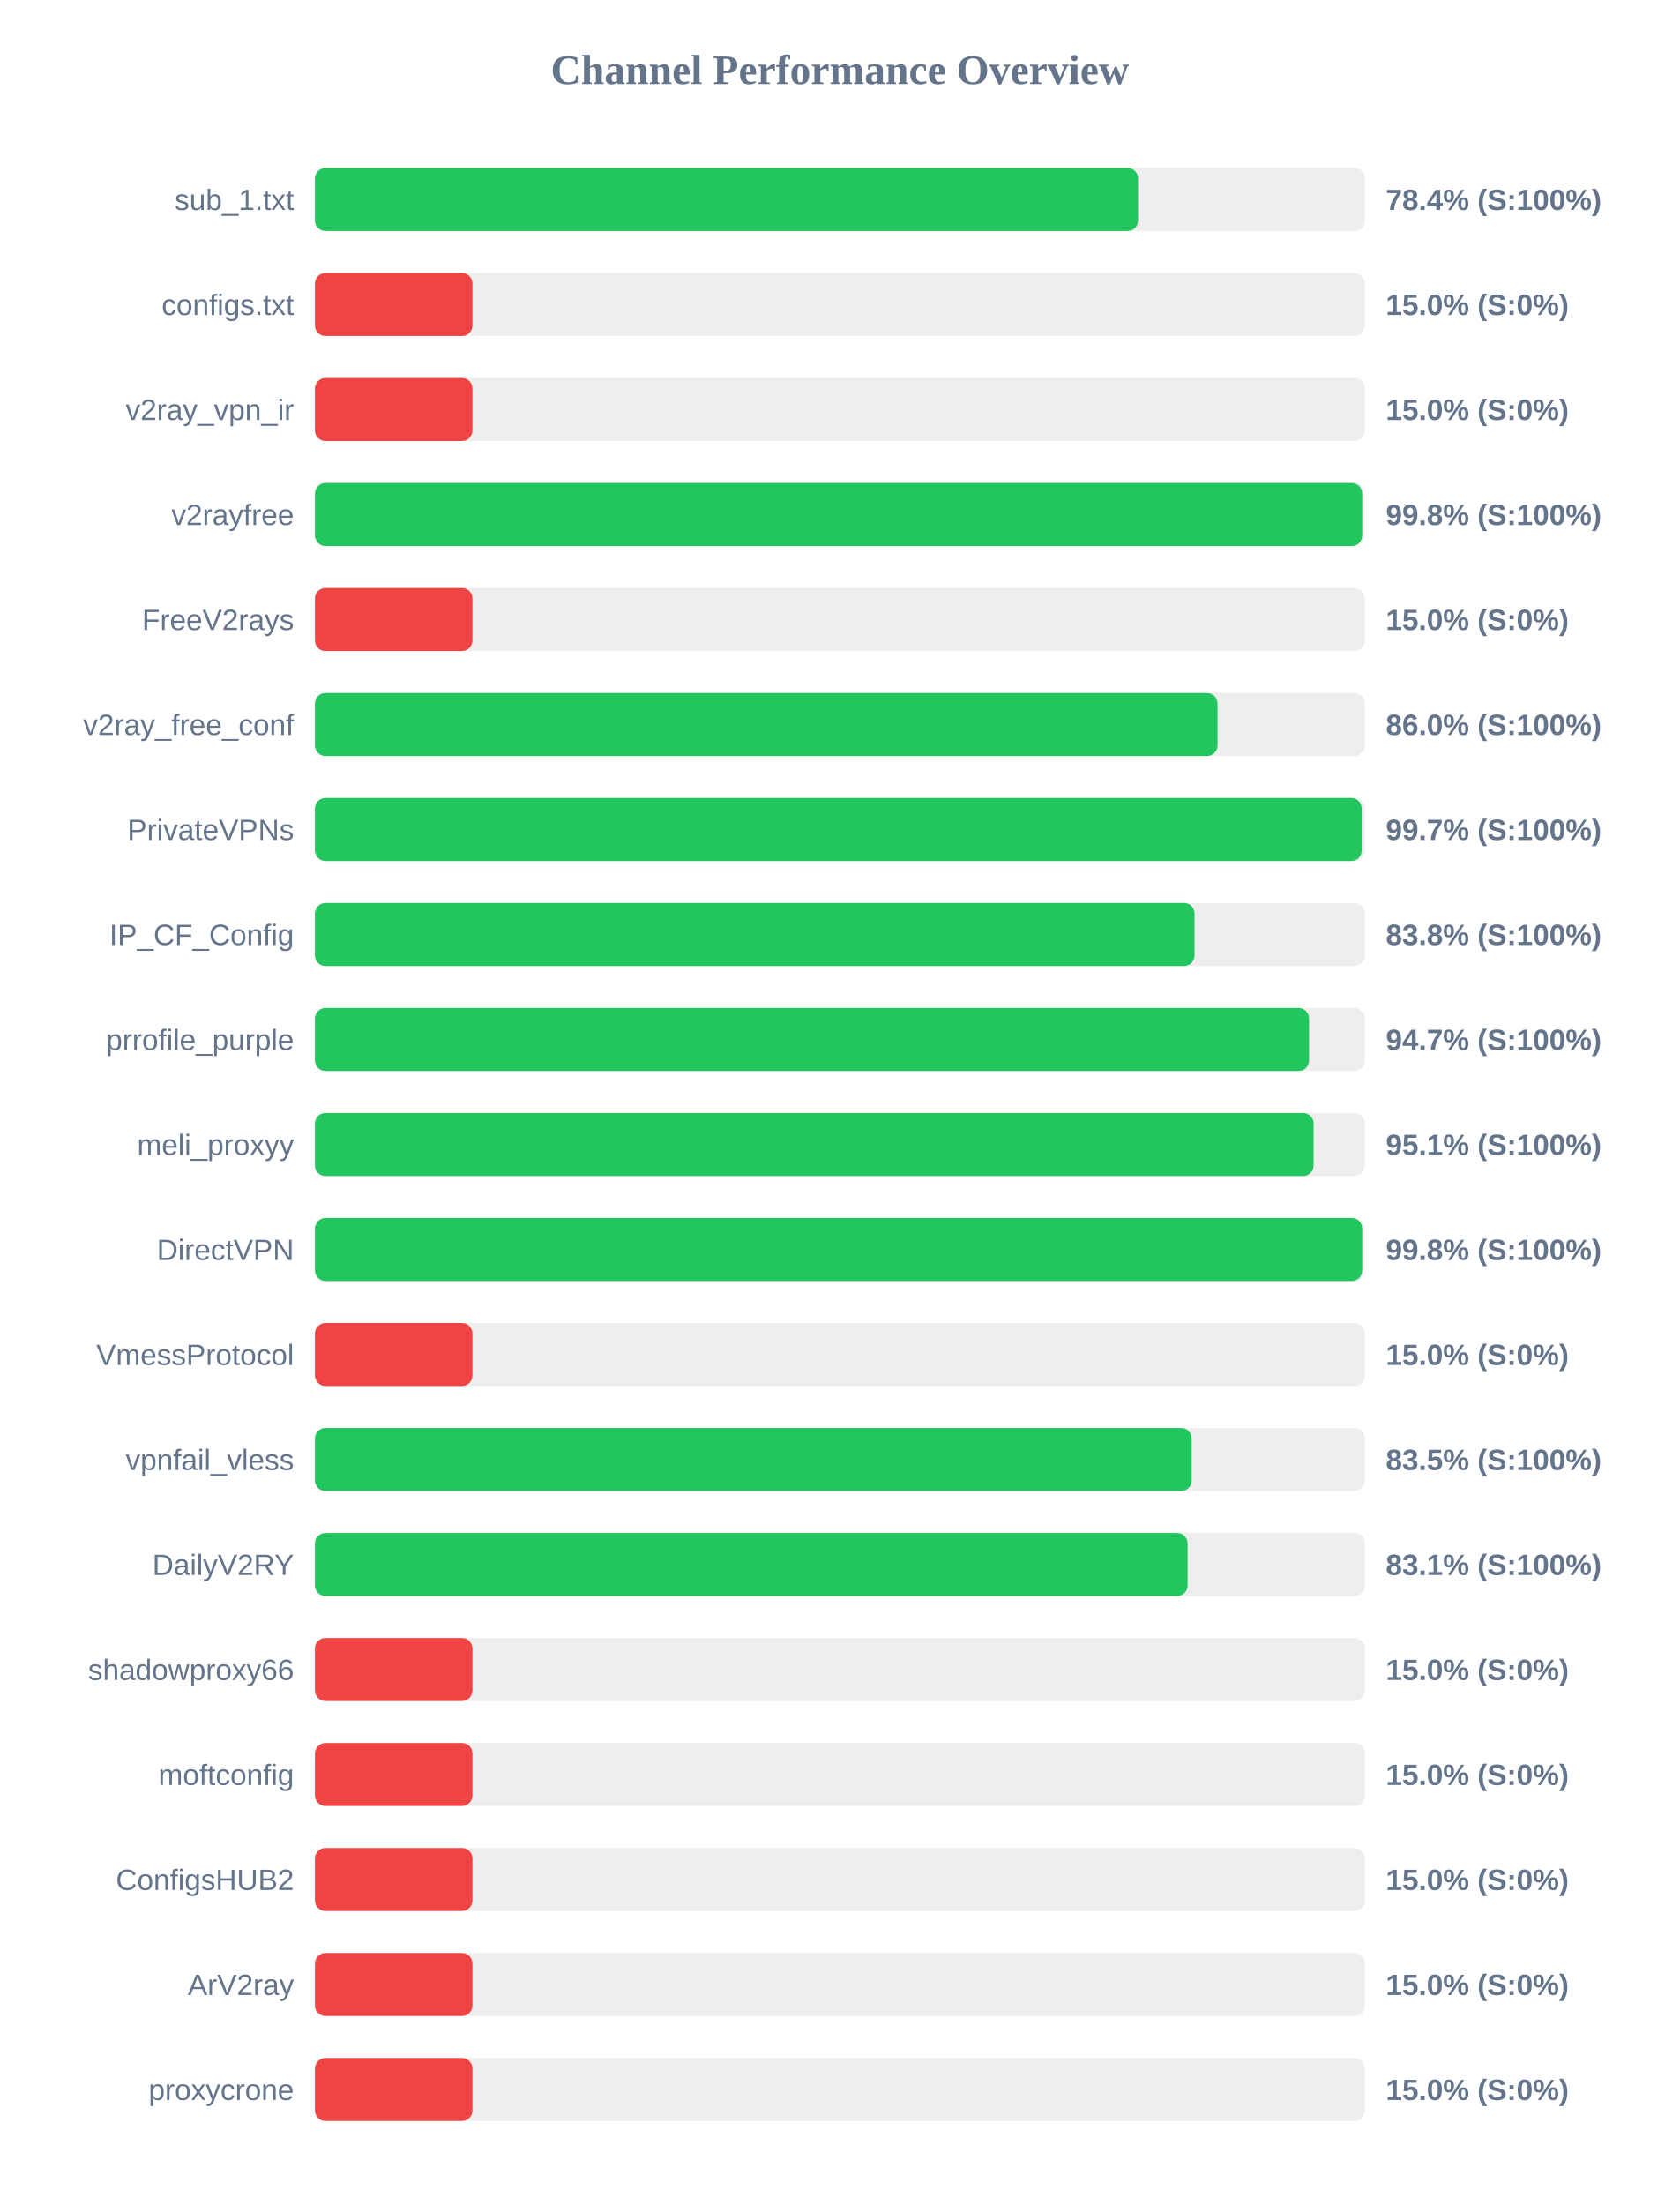
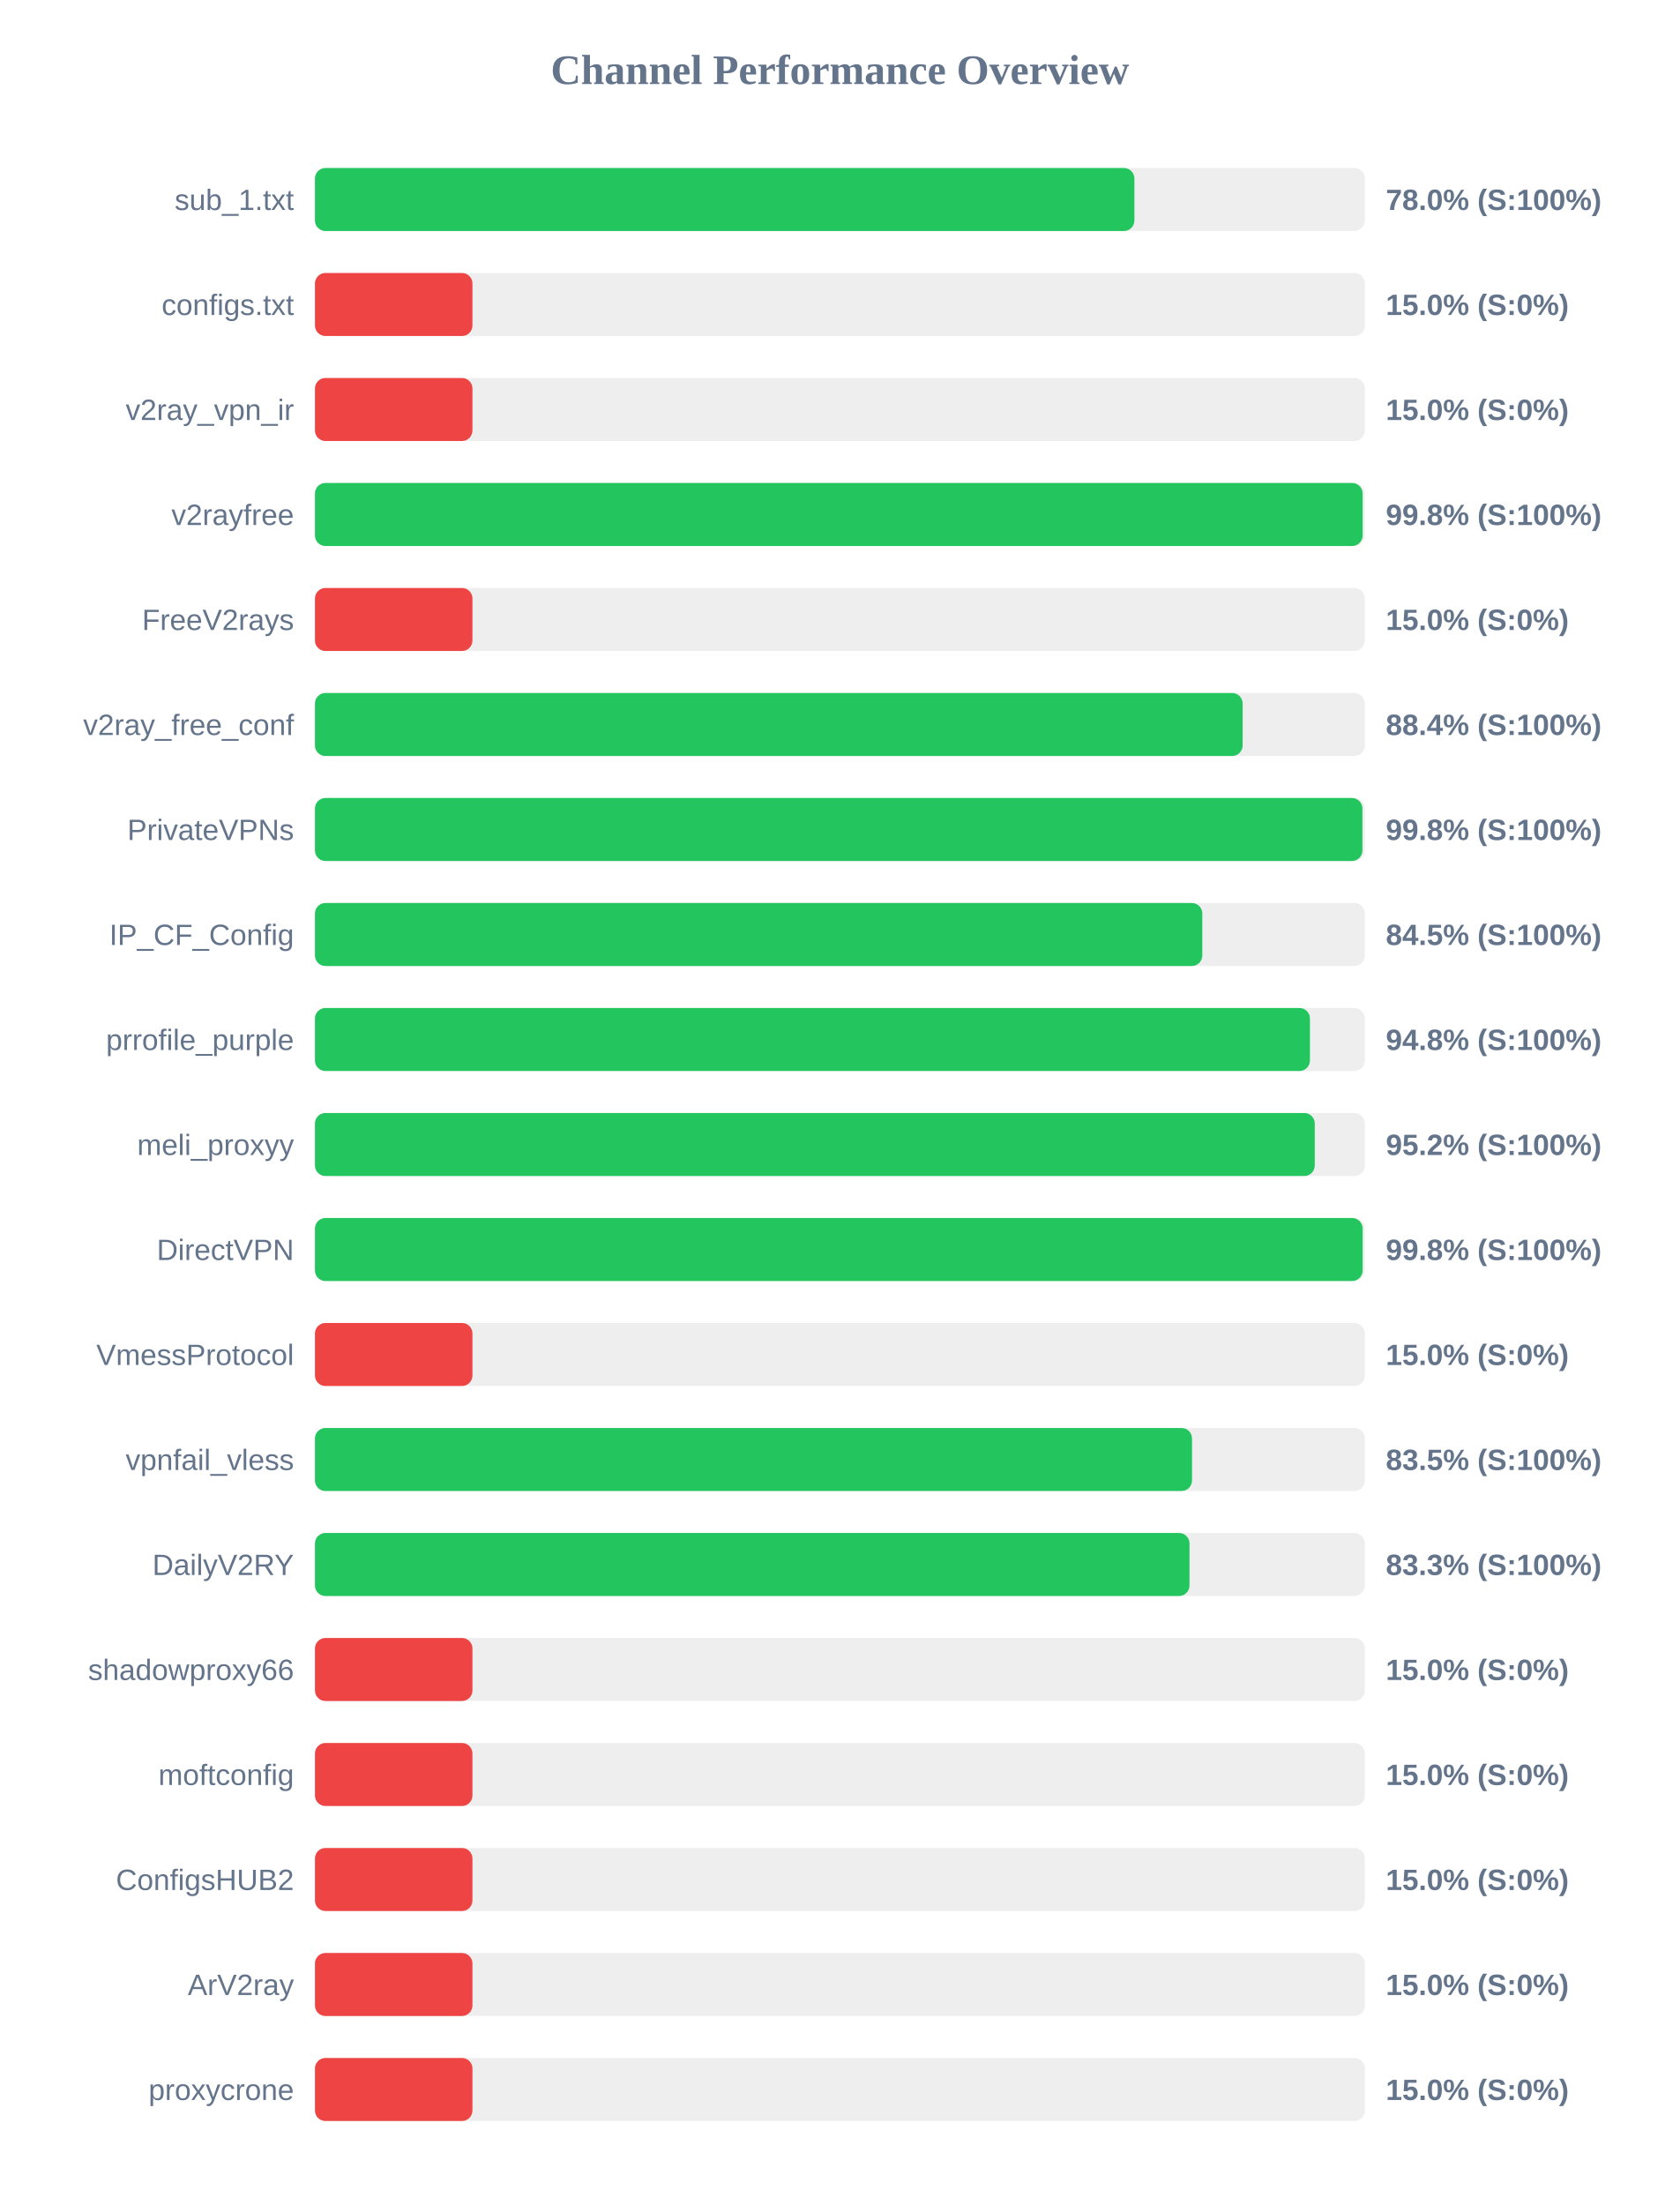
<svg xmlns="http://www.w3.org/2000/svg" width="800" height="1050" version="1.1">
  <style>
        .row { font: 14px Arial; fill: #64748b; }
        .score { font: bold 14px Arial; fill: #64748b; }
    </style>
  <text x="400" y="40" text-anchor="middle" font-size="20px" font-weight="bold" fill="#64748b">Channel Performance Overview</text>
  <rect x="150" y="80" width="500" height="30" fill="#eee" rx="5" />
-   <rect x="150" y="80" width="392.0" height="30" fill="#22c55e" rx="5" />
+   <rect x="150" y="80" width="390.25" height="30" fill="#22c55e" rx="5" />
  <text x="140" y="100" text-anchor="end" class="row">sub_1.txt</text>
-   <text x="660" y="100" text-anchor="start" class="score">78.4% (S:100%)</text>
+   <text x="660" y="100" text-anchor="start" class="score">78.0% (S:100%)</text>
  <rect x="150" y="130" width="500" height="30" fill="#eee" rx="5" />
  <rect x="150" y="130" width="75.0" height="30" fill="#ef4444" rx="5" />
  <text x="140" y="150" text-anchor="end" class="row">configs.txt</text>
  <text x="660" y="150" text-anchor="start" class="score">15.0% (S:0%)</text>
  <rect x="150" y="180" width="500" height="30" fill="#eee" rx="5" />
  <rect x="150" y="180" width="75.0" height="30" fill="#ef4444" rx="5" />
  <text x="140" y="200" text-anchor="end" class="row">v2ray_vpn_ir</text>
  <text x="660" y="200" text-anchor="start" class="score">15.0% (S:0%)</text>
  <rect x="150" y="230" width="500" height="30" fill="#eee" rx="5" />
-   <rect x="150" y="230" width="498.75" height="30" fill="#22c55e" rx="5" />
+   <rect x="150" y="230" width="498.95" height="30" fill="#22c55e" rx="5" />
  <text x="140" y="250" text-anchor="end" class="row">v2rayfree</text>
  <text x="660" y="250" text-anchor="start" class="score">99.8% (S:100%)</text>
  <rect x="150" y="280" width="500" height="30" fill="#eee" rx="5" />
  <rect x="150" y="280" width="75.0" height="30" fill="#ef4444" rx="5" />
  <text x="140" y="300" text-anchor="end" class="row">FreeV2rays</text>
  <text x="660" y="300" text-anchor="start" class="score">15.0% (S:0%)</text>
  <rect x="150" y="330" width="500" height="30" fill="#eee" rx="5" />
-   <rect x="150" y="330" width="429.85" height="30" fill="#22c55e" rx="5" />
+   <rect x="150" y="330" width="441.8" height="30" fill="#22c55e" rx="5" />
  <text x="140" y="350" text-anchor="end" class="row">v2ray_free_conf</text>
-   <text x="660" y="350" text-anchor="start" class="score">86.0% (S:100%)</text>
+   <text x="660" y="350" text-anchor="start" class="score">88.4% (S:100%)</text>
  <rect x="150" y="380" width="500" height="30" fill="#eee" rx="5" />
-   <rect x="150" y="380" width="498.5" height="30" fill="#22c55e" rx="5" />
+   <rect x="150" y="380" width="498.85" height="30" fill="#22c55e" rx="5" />
  <text x="140" y="400" text-anchor="end" class="row">PrivateVPNs</text>
-   <text x="660" y="400" text-anchor="start" class="score">99.7% (S:100%)</text>
+   <text x="660" y="400" text-anchor="start" class="score">99.8% (S:100%)</text>
  <rect x="150" y="430" width="500" height="30" fill="#eee" rx="5" />
-   <rect x="150" y="430" width="418.9" height="30" fill="#22c55e" rx="5" />
+   <rect x="150" y="430" width="422.6" height="30" fill="#22c55e" rx="5" />
  <text x="140" y="450" text-anchor="end" class="row">IP_CF_Config</text>
-   <text x="660" y="450" text-anchor="start" class="score">83.8% (S:100%)</text>
+   <text x="660" y="450" text-anchor="start" class="score">84.5% (S:100%)</text>
  <rect x="150" y="480" width="500" height="30" fill="#eee" rx="5" />
-   <rect x="150" y="480" width="473.45" height="30" fill="#22c55e" rx="5" />
+   <rect x="150" y="480" width="473.85" height="30" fill="#22c55e" rx="5" />
  <text x="140" y="500" text-anchor="end" class="row">prrofile_purple</text>
-   <text x="660" y="500" text-anchor="start" class="score">94.7% (S:100%)</text>
+   <text x="660" y="500" text-anchor="start" class="score">94.8% (S:100%)</text>
  <rect x="150" y="530" width="500" height="30" fill="#eee" rx="5" />
-   <rect x="150" y="530" width="475.6" height="30" fill="#22c55e" rx="5" />
+   <rect x="150" y="530" width="476.15" height="30" fill="#22c55e" rx="5" />
  <text x="140" y="550" text-anchor="end" class="row">meli_proxyy</text>
-   <text x="660" y="550" text-anchor="start" class="score">95.1% (S:100%)</text>
+   <text x="660" y="550" text-anchor="start" class="score">95.2% (S:100%)</text>
  <rect x="150" y="580" width="500" height="30" fill="#eee" rx="5" />
-   <rect x="150" y="580" width="498.75" height="30" fill="#22c55e" rx="5" />
+   <rect x="150" y="580" width="498.95" height="30" fill="#22c55e" rx="5" />
  <text x="140" y="600" text-anchor="end" class="row">DirectVPN</text>
  <text x="660" y="600" text-anchor="start" class="score">99.8% (S:100%)</text>
  <rect x="150" y="630" width="500" height="30" fill="#eee" rx="5" />
  <rect x="150" y="630" width="75.0" height="30" fill="#ef4444" rx="5" />
  <text x="140" y="650" text-anchor="end" class="row">VmessProtocol</text>
  <text x="660" y="650" text-anchor="start" class="score">15.0% (S:0%)</text>
  <rect x="150" y="680" width="500" height="30" fill="#eee" rx="5" />
-   <rect x="150" y="680" width="417.55" height="30" fill="#22c55e" rx="5" />
+   <rect x="150" y="680" width="417.7" height="30" fill="#22c55e" rx="5" />
  <text x="140" y="700" text-anchor="end" class="row">vpnfail_vless</text>
  <text x="660" y="700" text-anchor="start" class="score">83.5% (S:100%)</text>
  <rect x="150" y="730" width="500" height="30" fill="#eee" rx="5" />
-   <rect x="150" y="730" width="415.6" height="30" fill="#22c55e" rx="5" />
+   <rect x="150" y="730" width="416.5" height="30" fill="#22c55e" rx="5" />
  <text x="140" y="750" text-anchor="end" class="row">DailyV2RY</text>
-   <text x="660" y="750" text-anchor="start" class="score">83.1% (S:100%)</text>
+   <text x="660" y="750" text-anchor="start" class="score">83.3% (S:100%)</text>
  <rect x="150" y="780" width="500" height="30" fill="#eee" rx="5" />
  <rect x="150" y="780" width="75.0" height="30" fill="#ef4444" rx="5" />
  <text x="140" y="800" text-anchor="end" class="row">shadowproxy66</text>
  <text x="660" y="800" text-anchor="start" class="score">15.0% (S:0%)</text>
  <rect x="150" y="830" width="500" height="30" fill="#eee" rx="5" />
  <rect x="150" y="830" width="75.0" height="30" fill="#ef4444" rx="5" />
  <text x="140" y="850" text-anchor="end" class="row">moftconfig</text>
  <text x="660" y="850" text-anchor="start" class="score">15.0% (S:0%)</text>
  <rect x="150" y="880" width="500" height="30" fill="#eee" rx="5" />
  <rect x="150" y="880" width="75.0" height="30" fill="#ef4444" rx="5" />
  <text x="140" y="900" text-anchor="end" class="row">ConfigsHUB2</text>
  <text x="660" y="900" text-anchor="start" class="score">15.0% (S:0%)</text>
  <rect x="150" y="930" width="500" height="30" fill="#eee" rx="5" />
  <rect x="150" y="930" width="75.0" height="30" fill="#ef4444" rx="5" />
  <text x="140" y="950" text-anchor="end" class="row">ArV2ray</text>
  <text x="660" y="950" text-anchor="start" class="score">15.0% (S:0%)</text>
  <rect x="150" y="980" width="500" height="30" fill="#eee" rx="5" />
  <rect x="150" y="980" width="75.0" height="30" fill="#ef4444" rx="5" />
  <text x="140" y="1000" text-anchor="end" class="row">proxycrone</text>
  <text x="660" y="1000" text-anchor="start" class="score">15.0% (S:0%)</text>
</svg>
